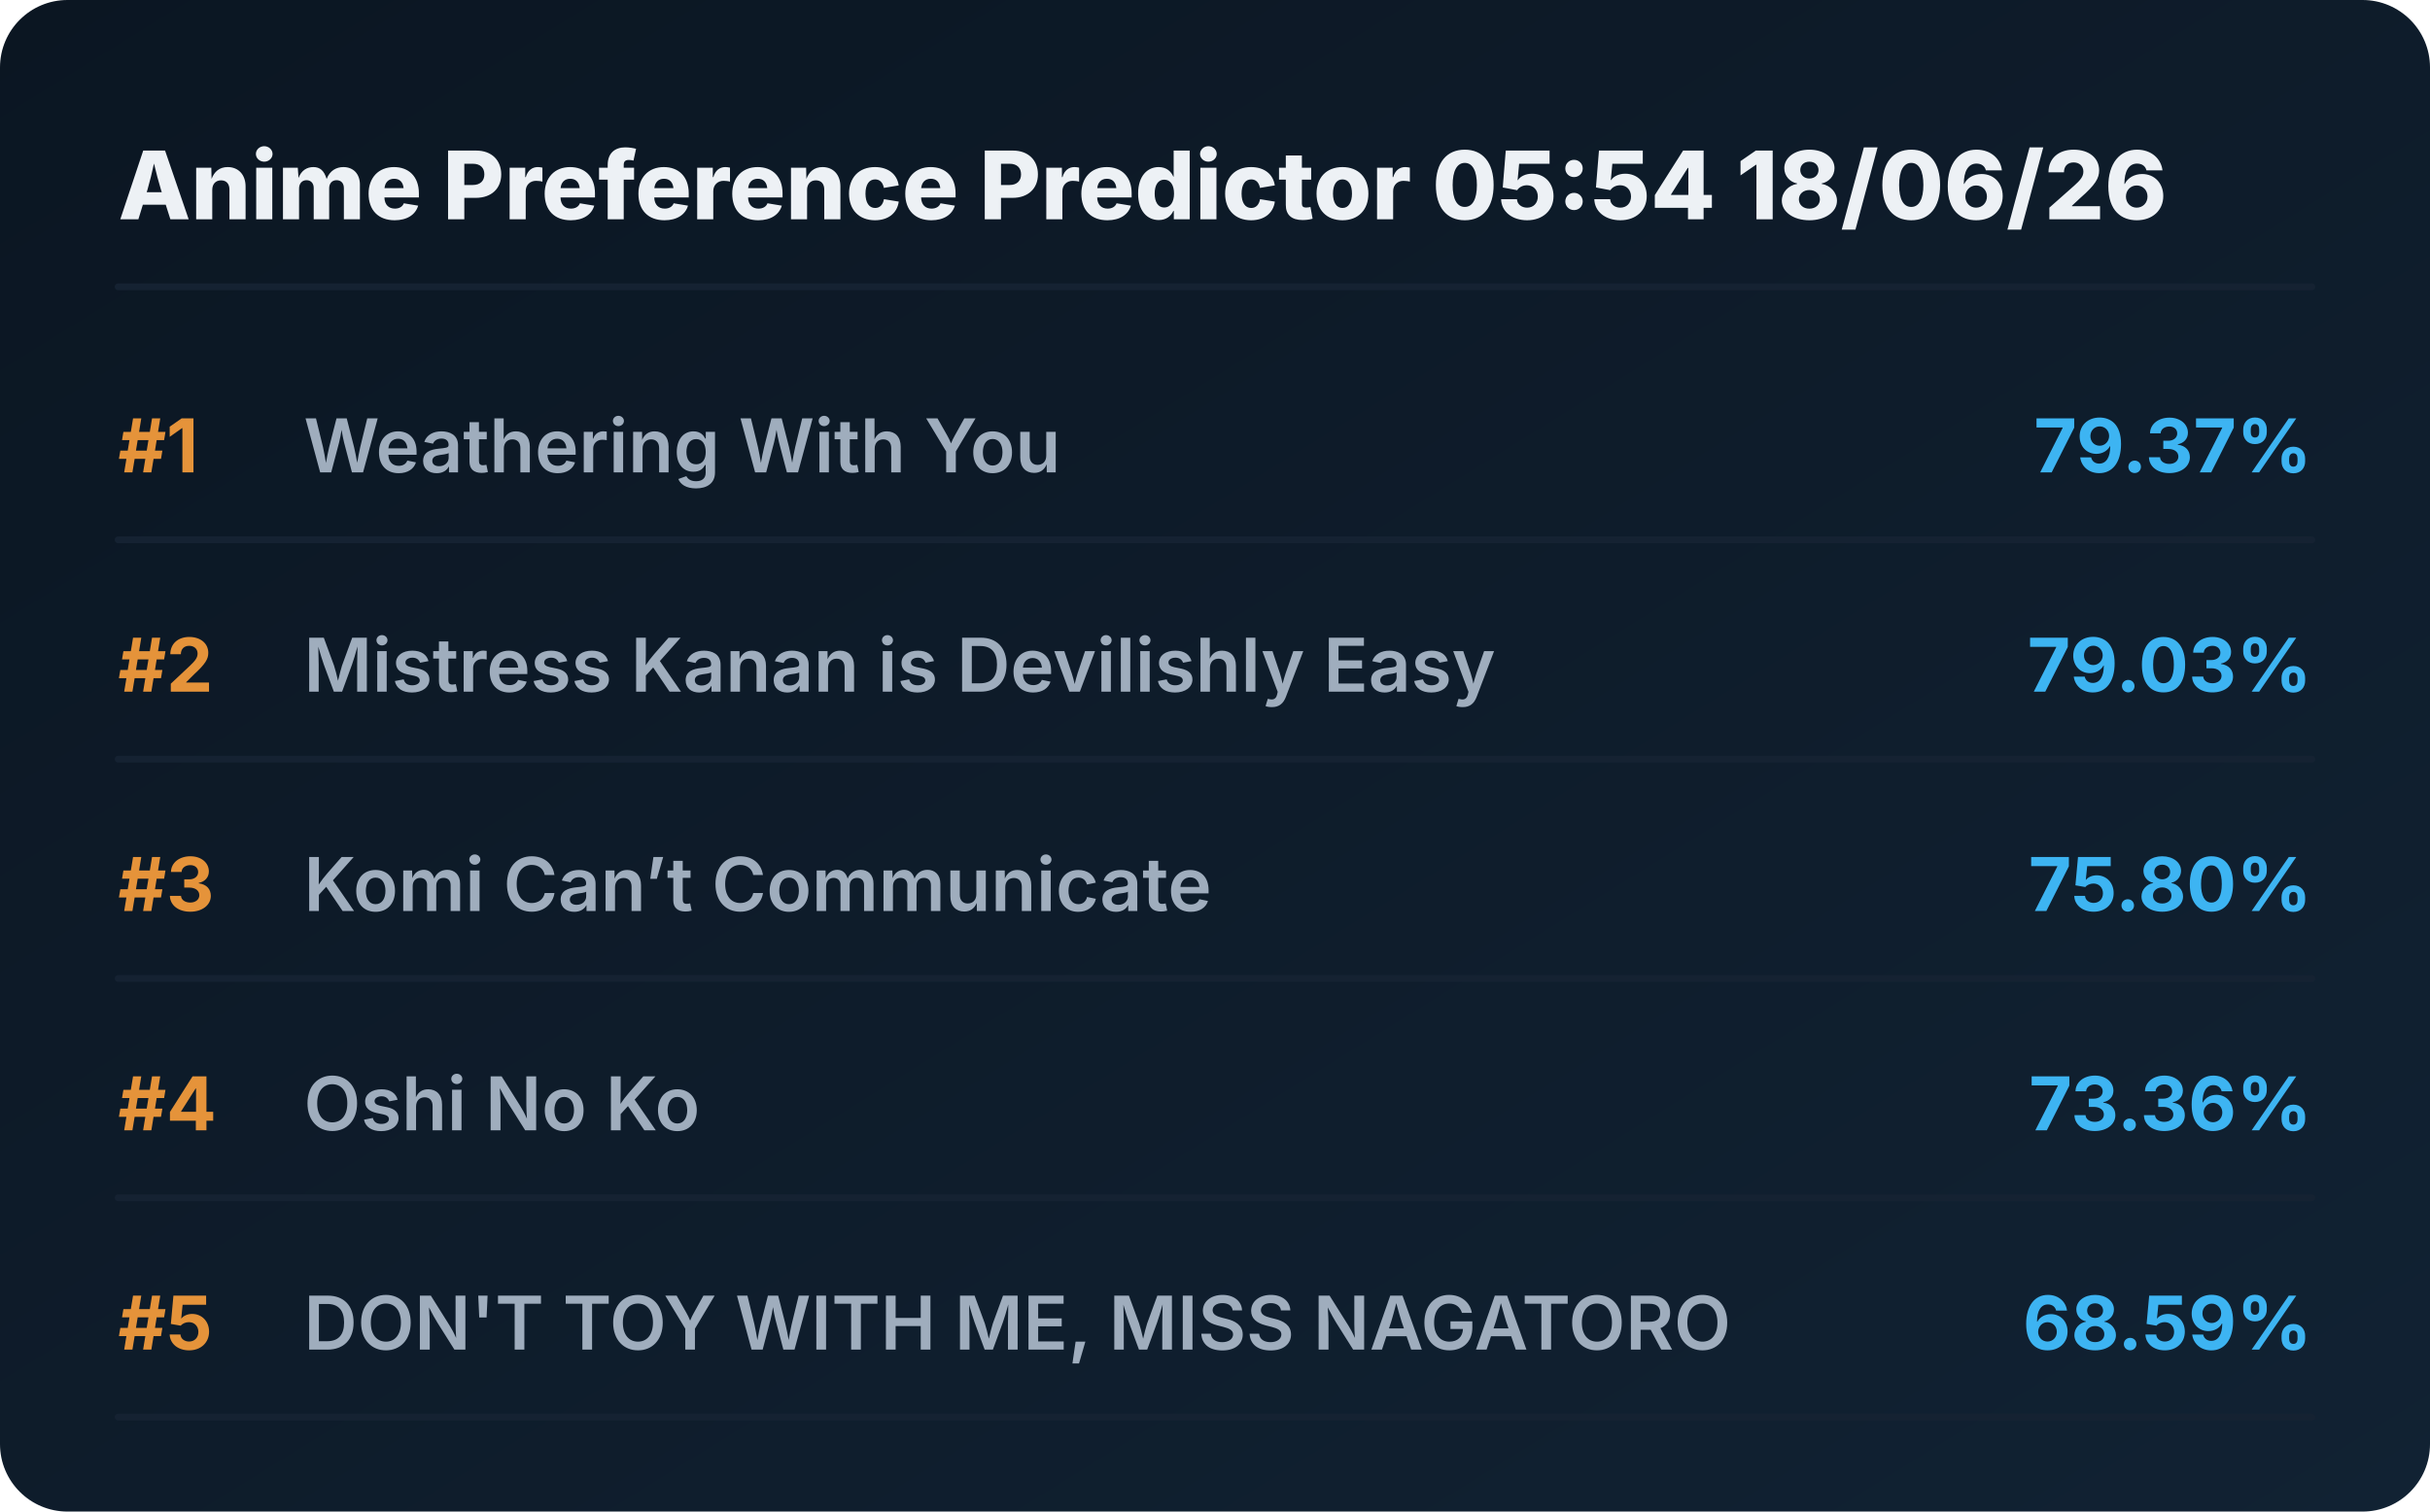
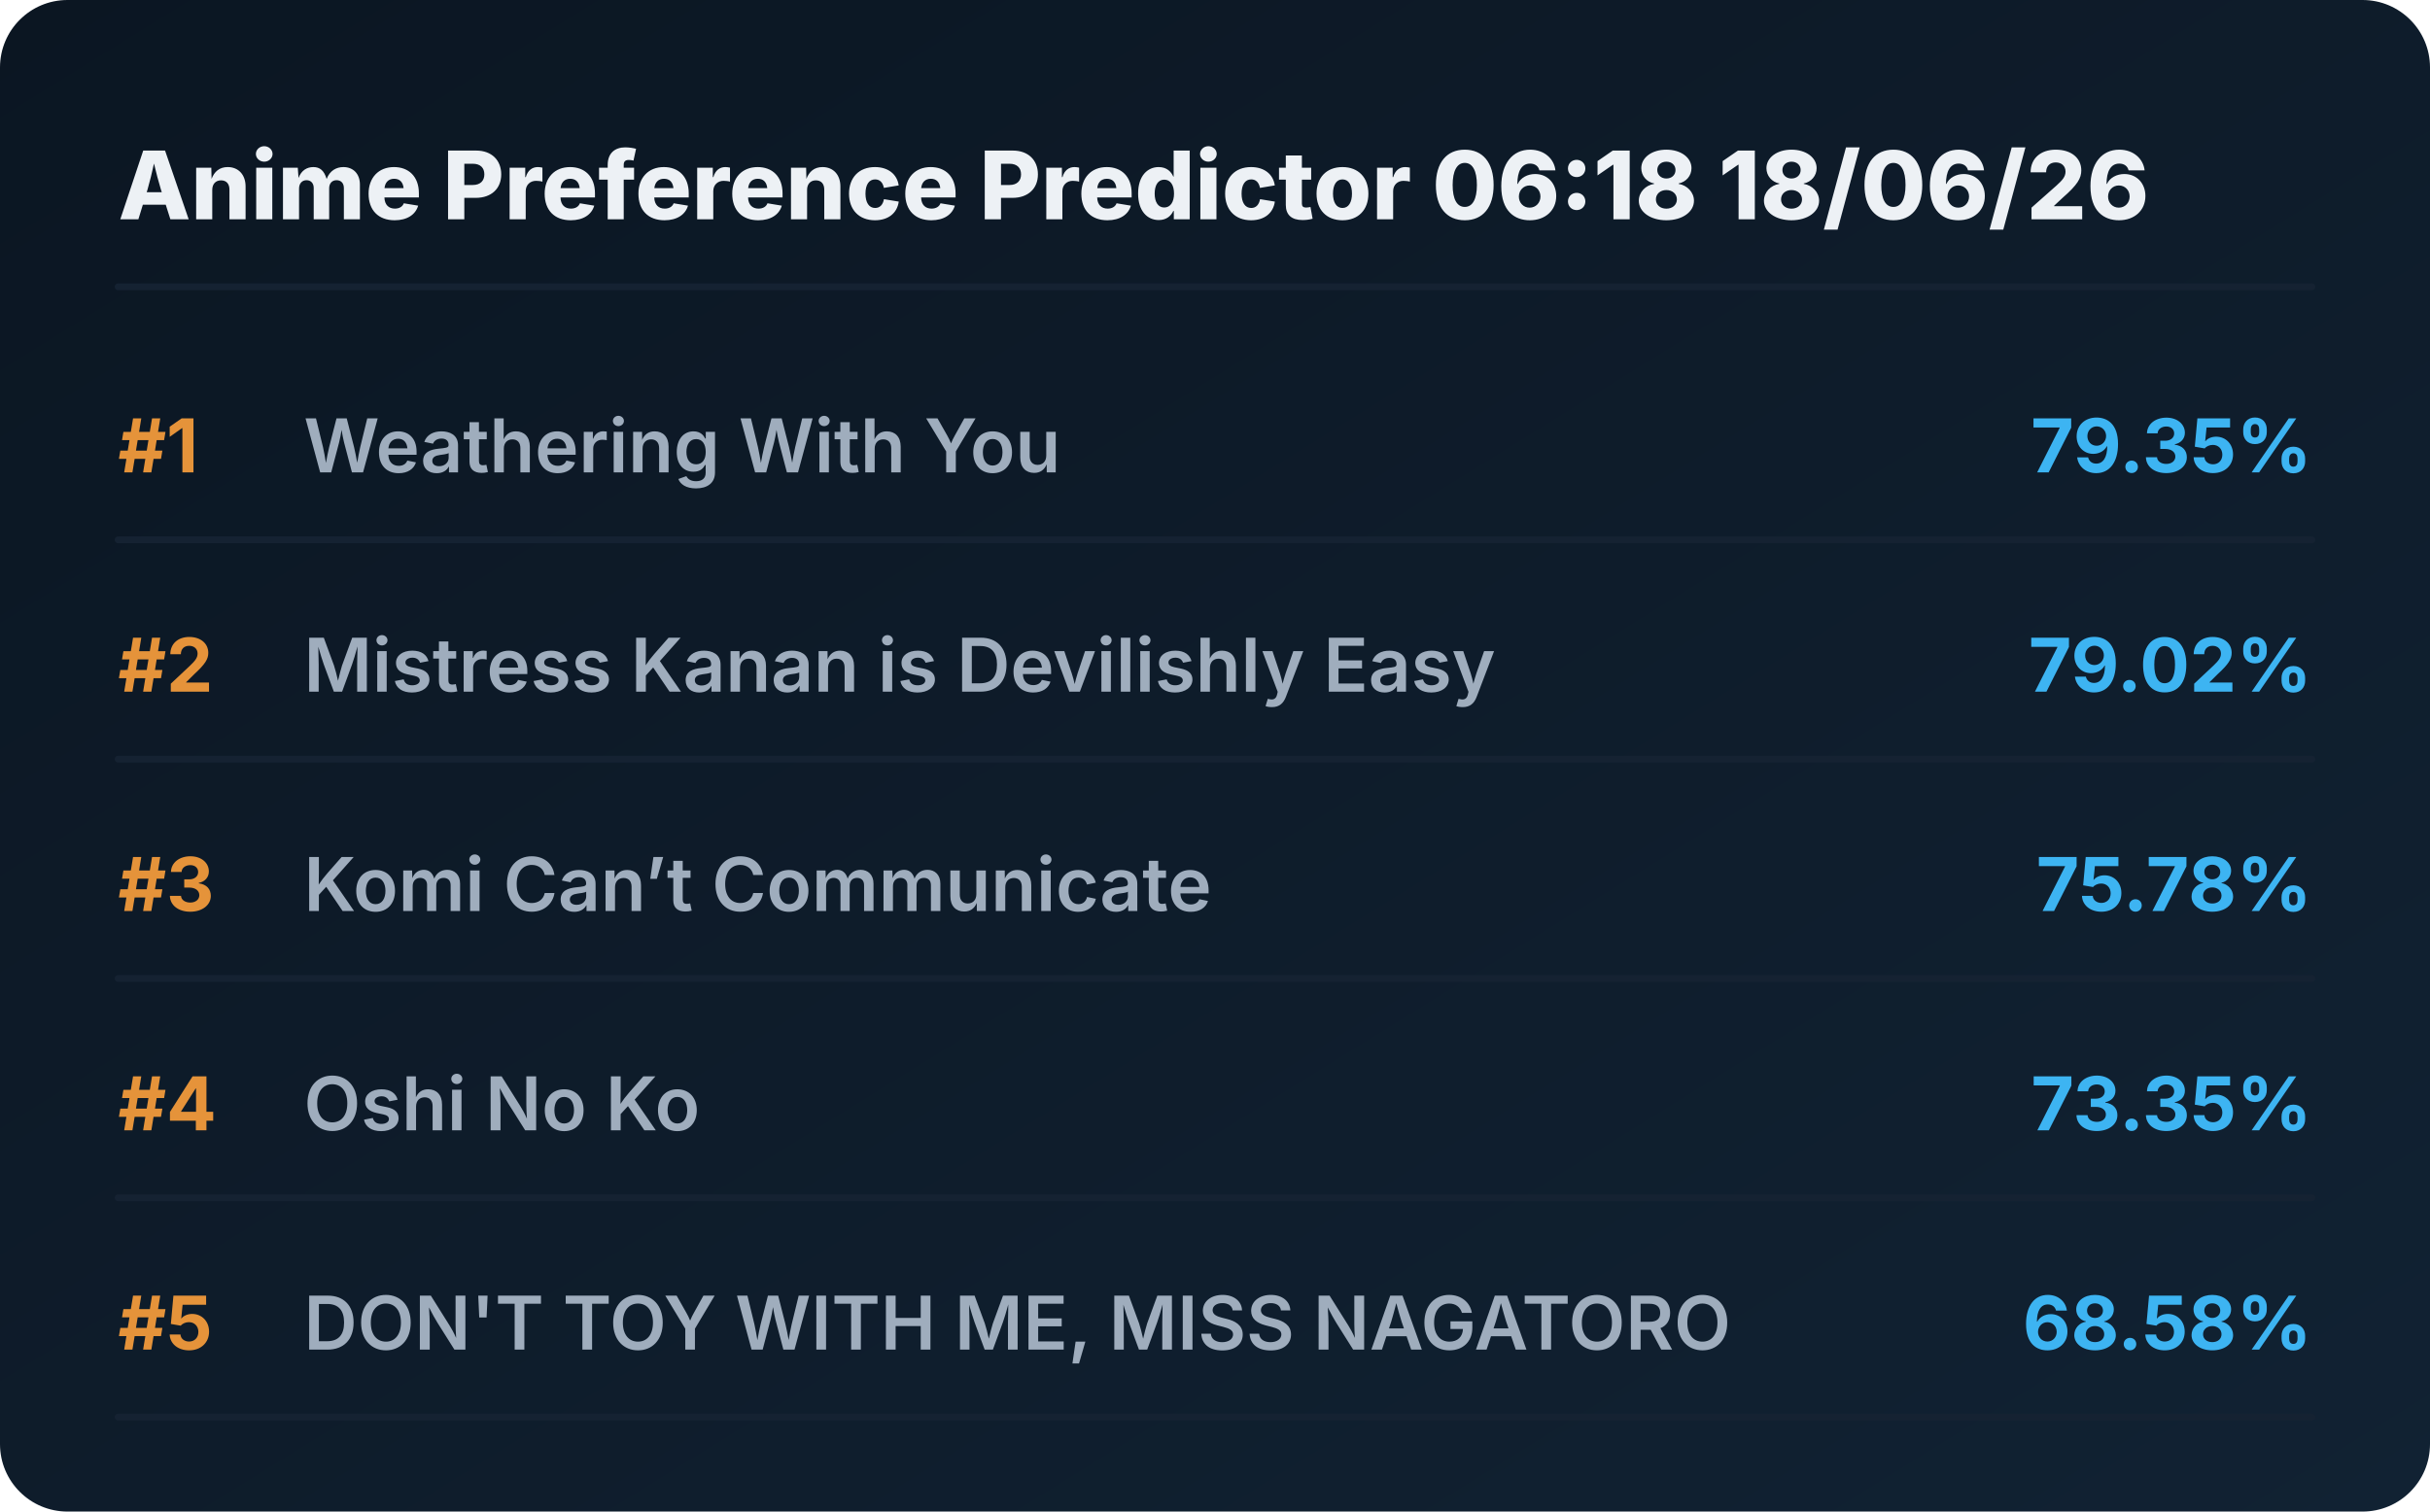
<svg xmlns="http://www.w3.org/2000/svg" viewBox="0 0 720 448" preserveAspectRatio="xMidYMid meet" style="width: 100%; height: auto; max-width: 720px;">
  <defs>
    <linearGradient id="boxGrad" x1="0%" y1="0%" x2="100%" y2="100%">
      <stop offset="0%" stop-color="#0b1622" />
      <stop offset="100%" stop-color="#112233" />
    </linearGradient>
    <clipPath id="titleClip">
      <rect x="90" y="0" width="510" height="100%" />
    </clipPath>
  </defs>
  <style>
    .bg { fill: url(#boxGrad); rx: 20px; }
    .header { font-family: 'Overpass', 'Inter', system-ui, sans-serif; font-weight: 800; font-size: 28px; fill: #edf1f5; }
    .rank { font-family: 'Overpass', 'Inter', system-ui, sans-serif; font-weight: 700; font-size: 22px; fill: #e5933a; }
    .title { font-family: 'Overpass', 'Inter', system-ui, sans-serif; font-weight: 600; font-size: 22px; fill: #9fadbd; }
    .score { font-family: 'Overpass', 'Inter', system-ui, sans-serif; font-weight: 700; font-size: 22px; fill: #3db4f2; }
    .line { stroke: #152232; stroke-width: 2; stroke-linecap: round; }
  </style>
  <rect class="bg" width="720" height="448" />
-   <text x="35" y="65" class="header">Anime Preference Predictor 05:54 18/06/26</text>
+   <text x="35" y="65" class="header">Anime Preference Predictor 06:18 18/06/26</text>
  <line x1="35" y1="85" x2="685" y2="85" class="line" />
  <g transform="translate(0, 0)">
    <text x="35" y="140" class="rank">#1</text>
    <text x="90" y="140" class="title">Weathering With You</text>
-     <text x="685" y="140" class="score" text-anchor="end">79.37%</text>
+     <text x="685" y="140" class="score" text-anchor="end">79.35%</text>
    <line x1="35" y1="160" x2="685" y2="160" class="line" />
  </g>
  <g transform="translate(0, 65)">
    <text x="35" y="140" class="rank">#2</text>
    <text x="90" y="140" class="title">Mistress Kanan is Devilishly Easy</text>
-     <text x="685" y="140" class="score" text-anchor="end">79.03%</text>
+     <text x="685" y="140" class="score" text-anchor="end">79.02%</text>
    <line x1="35" y1="160" x2="685" y2="160" class="line" />
  </g>
  <g transform="translate(0, 130)">
    <text x="35" y="140" class="rank">#3</text>
    <text x="90" y="140" class="title">Komi Can’t Communicate</text>
-     <text x="685" y="140" class="score" text-anchor="end">75.80%</text>
+     <text x="685" y="140" class="score" text-anchor="end">75.78%</text>
    <line x1="35" y1="160" x2="685" y2="160" class="line" />
  </g>
  <g transform="translate(0, 195)">
    <text x="35" y="140" class="rank">#4</text>
    <text x="90" y="140" class="title">Oshi No Ko</text>
-     <text x="685" y="140" class="score" text-anchor="end">73.36%</text>
+     <text x="685" y="140" class="score" text-anchor="end">73.35%</text>
    <line x1="35" y1="160" x2="685" y2="160" class="line" />
  </g>
  <g transform="translate(0, 260)">
    <text x="35" y="140" class="rank">#5</text>
    <text x="90" y="140" class="title">DON'T TOY WITH ME, MISS NAGATORO</text>
-     <text x="685" y="140" class="score" text-anchor="end">68.59%</text>
+     <text x="685" y="140" class="score" text-anchor="end">68.58%</text>
    <line x1="35" y1="160" x2="685" y2="160" class="line" />
  </g>
</svg>
